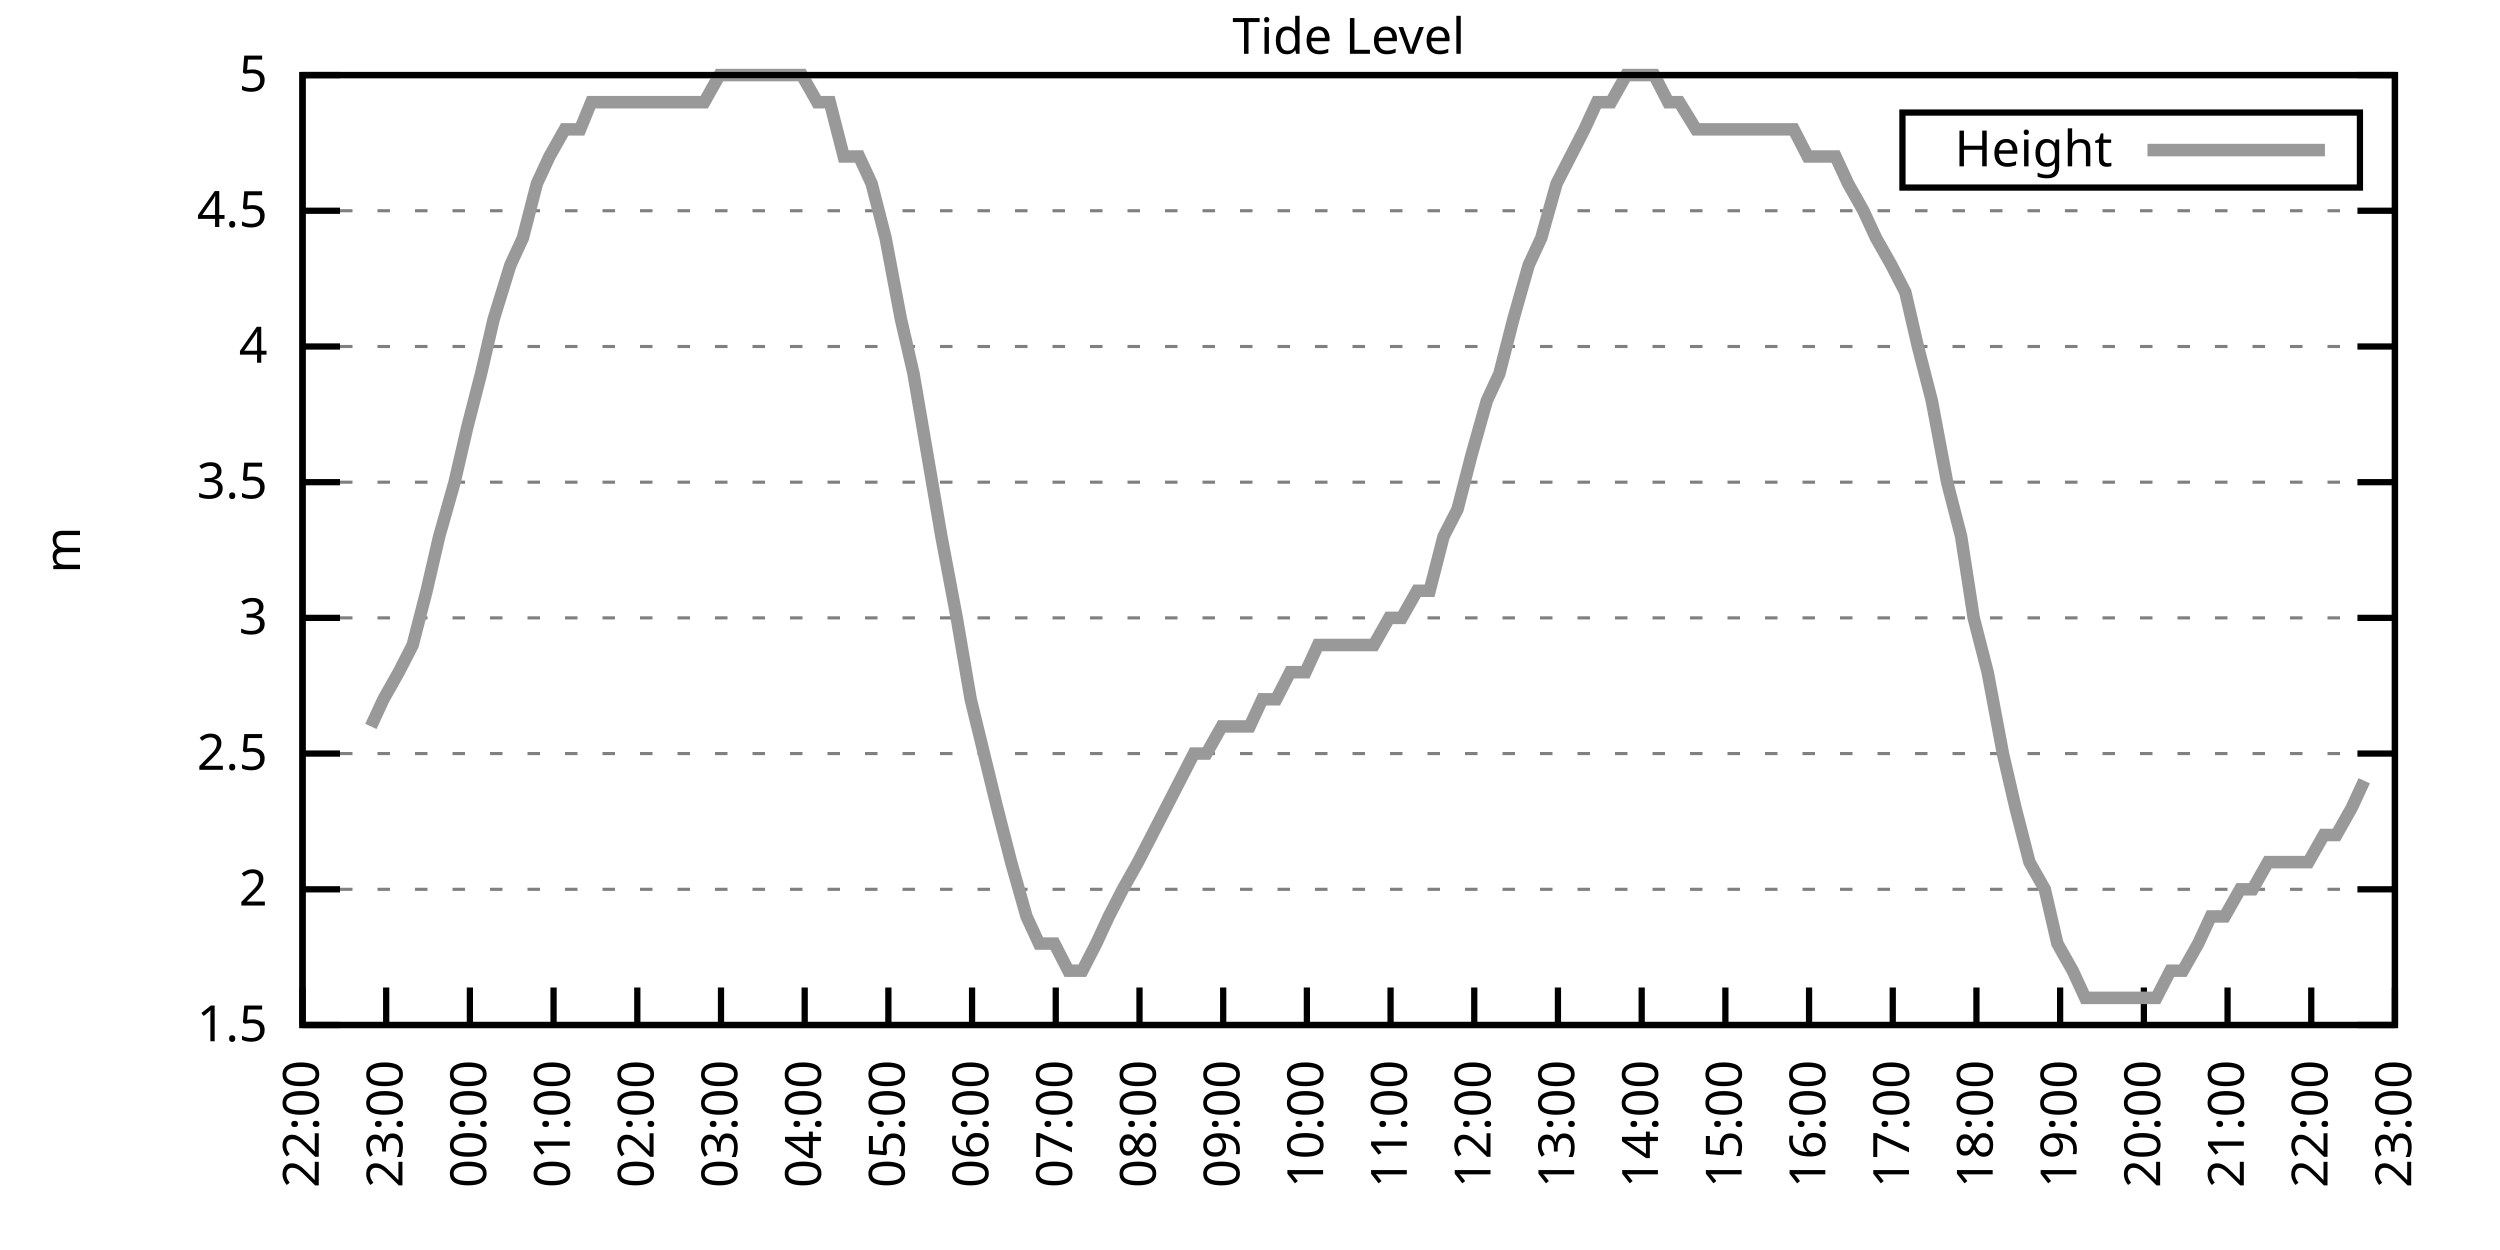
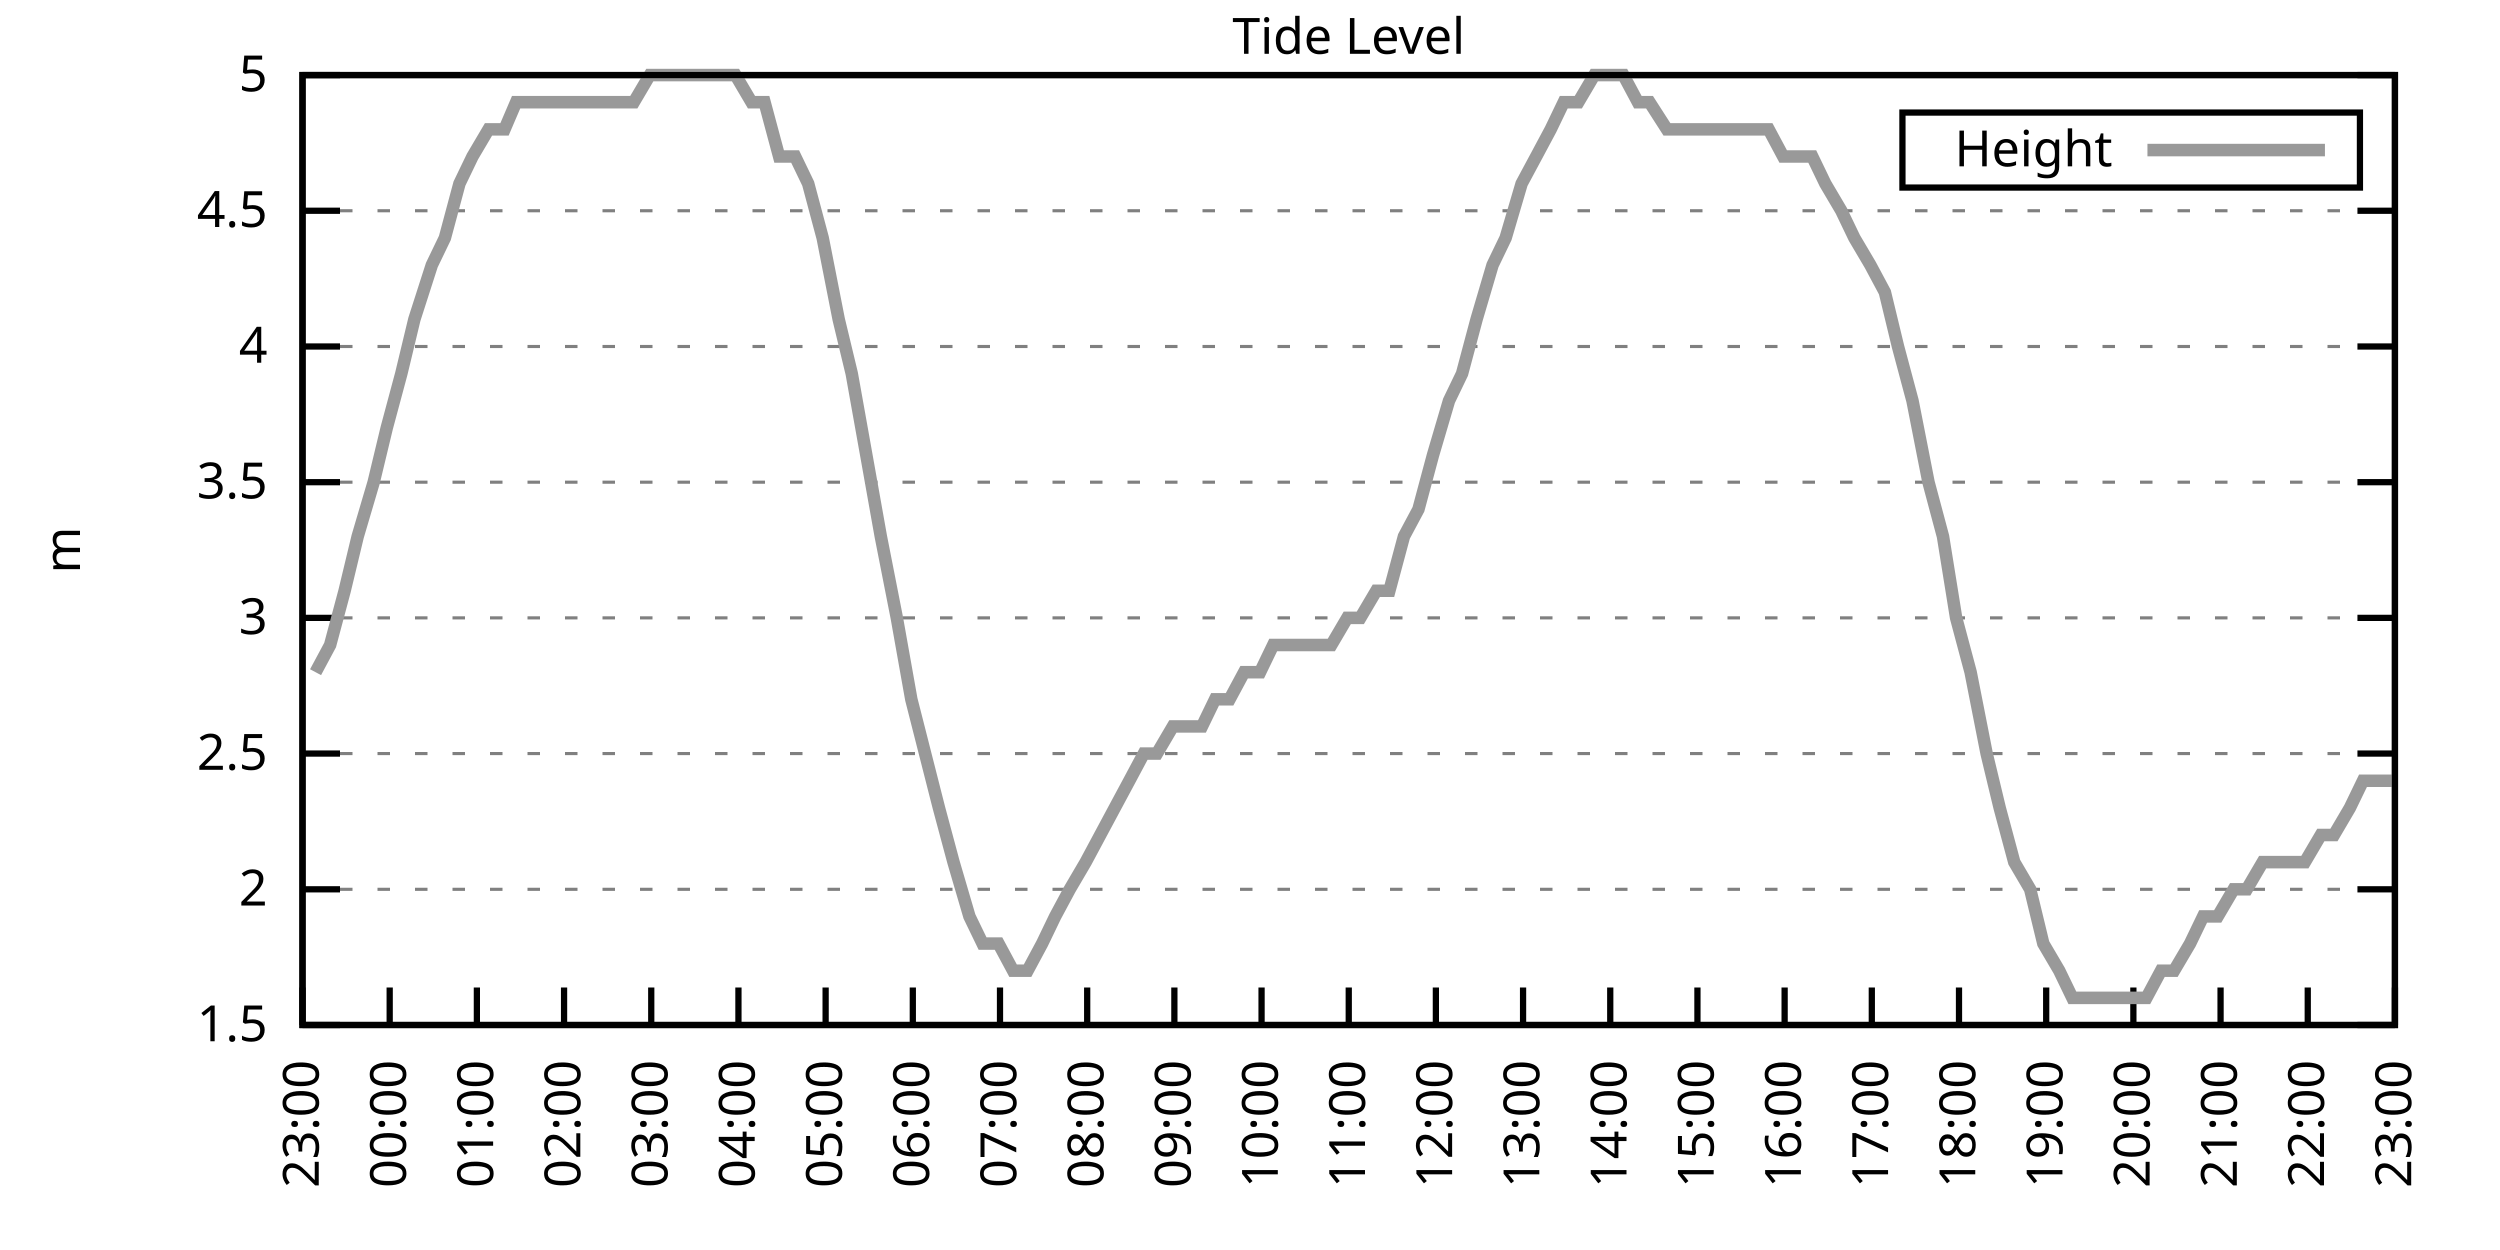
<svg xmlns="http://www.w3.org/2000/svg" xmlns:xlink="http://www.w3.org/1999/xlink" width="400" height="200" viewBox="0 0 400 200">
  <g id="gnuplot_canvas">
    <rect x="0" y="0" width="400" height="200" fill="none" />
    <defs>
      <circle id="gpDot" r="0.5" stroke-width="0.5" stroke="currentColor" />
      <path id="gpPt0" stroke-width="0.333" stroke="currentColor" d="M-1,0 h2 M0,-1 v2" />
      <path id="gpPt1" stroke-width="0.333" stroke="currentColor" d="M-1,-1 L1,1 M1,-1 L-1,1" />
      <path id="gpPt2" stroke-width="0.333" stroke="currentColor" d="M-1,0 L1,0 M0,-1 L0,1 M-1,-1 L1,1 M-1,1 L1,-1" />
      <rect id="gpPt3" stroke-width="0.333" stroke="currentColor" x="-1" y="-1" width="2" height="2" />
      <rect id="gpPt4" stroke-width="0.333" stroke="currentColor" fill="currentColor" x="-1" y="-1" width="2" height="2" />
      <circle id="gpPt5" stroke-width="0.333" stroke="currentColor" cx="0" cy="0" r="1" />
      <use xlink:href="#gpPt5" id="gpPt6" fill="currentColor" stroke="none" />
      <path id="gpPt7" stroke-width="0.333" stroke="currentColor" d="M0,-1.33 L-1.33,0.67 L1.33,0.67 z" />
      <use xlink:href="#gpPt7" id="gpPt8" fill="currentColor" stroke="none" />
      <use xlink:href="#gpPt7" id="gpPt9" stroke="currentColor" transform="rotate(180)" />
      <use xlink:href="#gpPt9" id="gpPt10" fill="currentColor" stroke="none" />
      <use xlink:href="#gpPt3" id="gpPt11" stroke="currentColor" transform="rotate(45)" />
      <use xlink:href="#gpPt11" id="gpPt12" fill="currentColor" stroke="none" />
      <path id="gpPt13" stroke-width="0.333" stroke="currentColor" d="M0,1.330 L1.265,0.411 L0.782,-1.067 L-0.782,-1.076 L-1.265,0.411 z" />
      <use xlink:href="#gpPt13" id="gpPt14" fill="currentColor" stroke="none" />
      <filter id="textbox" filterUnits="objectBoundingBox" x="0" y="0" height="1" width="1">
        <feFlood flood-color="white" flood-opacity="1" result="bgnd" />
        <feComposite in="SourceGraphic" in2="bgnd" operator="atop" />
      </filter>
      <filter id="greybox" filterUnits="objectBoundingBox" x="0" y="0" height="1" width="1">
        <feFlood flood-color="lightgrey" flood-opacity="1" result="grey" />
        <feComposite in="SourceGraphic" in2="grey" operator="atop" />
      </filter>
    </defs>
    <g fill="none" color="white" stroke="currentColor" stroke-width="1.00" stroke-linecap="butt" stroke-linejoin="miter">
</g>
    <g fill="none" color="black" stroke="currentColor" stroke-width="1.00" stroke-linecap="butt" stroke-linejoin="miter">
      <g stroke="none" shape-rendering="crispEdges">
        <polygon fill="rgb(255, 255, 255)" points="48.40,164.00 383.18,164.00 383.18,12.02 48.40,12.02 " />
      </g>
    </g>
    <g fill="none" color="black" stroke="currentColor" stroke-width="1.00" stroke-linecap="butt" stroke-linejoin="miter">
</g>
    <g fill="none" color="black" stroke="black" stroke-width="0.50" stroke-linecap="butt" stroke-linejoin="miter">
</g>
    <g fill="none" color="gray" stroke="currentColor" stroke-width="0.50" stroke-linecap="butt" stroke-linejoin="miter">
      <path stroke="gray" stroke-dasharray="2,4" class="gridline" d="M48.40,164.00 L383.19,164.00  " />
    </g>
    <g fill="none" color="gray" stroke="gray" stroke-width="1.00" stroke-linecap="butt" stroke-linejoin="miter">
</g>
    <g fill="none" color="black" stroke="currentColor" stroke-width="1.00" stroke-linecap="butt" stroke-linejoin="miter">
      <path stroke="black" d="M48.40,164.00 L54.40,164.00 M383.19,164.00 L377.19,164.00  " />
      <g transform="translate(42.80,166.60)" stroke="none" fill="black" font-family="Sans" font-size="8.00" text-anchor="end">
        <text>
          <tspan font-family="Sans"> 1.5</tspan>
        </text>
      </g>
    </g>
    <g fill="none" color="black" stroke="currentColor" stroke-width="1.00" stroke-linecap="butt" stroke-linejoin="miter">
</g>
    <g fill="none" color="black" stroke="black" stroke-width="0.50" stroke-linecap="butt" stroke-linejoin="miter">
</g>
    <g fill="none" color="gray" stroke="currentColor" stroke-width="0.50" stroke-linecap="butt" stroke-linejoin="miter">
      <path stroke="gray" stroke-dasharray="2,4" class="gridline" d="M48.40,142.29 L383.19,142.29  " />
    </g>
    <g fill="none" color="gray" stroke="gray" stroke-width="1.00" stroke-linecap="butt" stroke-linejoin="miter">
</g>
    <g fill="none" color="black" stroke="currentColor" stroke-width="1.00" stroke-linecap="butt" stroke-linejoin="miter">
      <path stroke="black" d="M48.40,142.29 L54.40,142.29 M383.19,142.29 L377.19,142.29  " />
      <g transform="translate(42.80,144.89)" stroke="none" fill="black" font-family="Sans" font-size="8.00" text-anchor="end">
        <text>
          <tspan font-family="Sans"> 2</tspan>
        </text>
      </g>
    </g>
    <g fill="none" color="black" stroke="currentColor" stroke-width="1.00" stroke-linecap="butt" stroke-linejoin="miter">
</g>
    <g fill="none" color="black" stroke="black" stroke-width="0.50" stroke-linecap="butt" stroke-linejoin="miter">
</g>
    <g fill="none" color="gray" stroke="currentColor" stroke-width="0.50" stroke-linecap="butt" stroke-linejoin="miter">
      <path stroke="gray" stroke-dasharray="2,4" class="gridline" d="M48.40,120.57 L383.19,120.57  " />
    </g>
    <g fill="none" color="gray" stroke="gray" stroke-width="1.00" stroke-linecap="butt" stroke-linejoin="miter">
</g>
    <g fill="none" color="black" stroke="currentColor" stroke-width="1.00" stroke-linecap="butt" stroke-linejoin="miter">
      <path stroke="black" d="M48.40,120.57 L54.40,120.57 M383.19,120.57 L377.19,120.57  " />
      <g transform="translate(42.80,123.17)" stroke="none" fill="black" font-family="Sans" font-size="8.00" text-anchor="end">
        <text>
          <tspan font-family="Sans"> 2.5</tspan>
        </text>
      </g>
    </g>
    <g fill="none" color="black" stroke="currentColor" stroke-width="1.00" stroke-linecap="butt" stroke-linejoin="miter">
</g>
    <g fill="none" color="black" stroke="black" stroke-width="0.50" stroke-linecap="butt" stroke-linejoin="miter">
</g>
    <g fill="none" color="gray" stroke="currentColor" stroke-width="0.50" stroke-linecap="butt" stroke-linejoin="miter">
      <path stroke="gray" stroke-dasharray="2,4" class="gridline" d="M48.40,98.86 L383.19,98.86  " />
    </g>
    <g fill="none" color="gray" stroke="gray" stroke-width="1.00" stroke-linecap="butt" stroke-linejoin="miter">
</g>
    <g fill="none" color="black" stroke="currentColor" stroke-width="1.00" stroke-linecap="butt" stroke-linejoin="miter">
      <path stroke="black" d="M48.40,98.86 L54.40,98.86 M383.19,98.86 L377.19,98.86  " />
      <g transform="translate(42.80,101.46)" stroke="none" fill="black" font-family="Sans" font-size="8.00" text-anchor="end">
        <text>
          <tspan font-family="Sans"> 3</tspan>
        </text>
      </g>
    </g>
    <g fill="none" color="black" stroke="currentColor" stroke-width="1.00" stroke-linecap="butt" stroke-linejoin="miter">
</g>
    <g fill="none" color="black" stroke="black" stroke-width="0.50" stroke-linecap="butt" stroke-linejoin="miter">
</g>
    <g fill="none" color="gray" stroke="currentColor" stroke-width="0.50" stroke-linecap="butt" stroke-linejoin="miter">
      <path stroke="gray" stroke-dasharray="2,4" class="gridline" d="M48.40,77.15 L383.19,77.15  " />
    </g>
    <g fill="none" color="gray" stroke="gray" stroke-width="1.00" stroke-linecap="butt" stroke-linejoin="miter">
</g>
    <g fill="none" color="black" stroke="currentColor" stroke-width="1.00" stroke-linecap="butt" stroke-linejoin="miter">
      <path stroke="black" d="M48.40,77.15 L54.40,77.15 M383.19,77.15 L377.19,77.15  " />
      <g transform="translate(42.80,79.75)" stroke="none" fill="black" font-family="Sans" font-size="8.00" text-anchor="end">
        <text>
          <tspan font-family="Sans"> 3.5</tspan>
        </text>
      </g>
    </g>
    <g fill="none" color="black" stroke="currentColor" stroke-width="1.00" stroke-linecap="butt" stroke-linejoin="miter">
</g>
    <g fill="none" color="black" stroke="black" stroke-width="0.50" stroke-linecap="butt" stroke-linejoin="miter">
</g>
    <g fill="none" color="gray" stroke="currentColor" stroke-width="0.50" stroke-linecap="butt" stroke-linejoin="miter">
      <path stroke="gray" stroke-dasharray="2,4" class="gridline" d="M48.40,55.44 L383.19,55.44  " />
    </g>
    <g fill="none" color="gray" stroke="gray" stroke-width="1.00" stroke-linecap="butt" stroke-linejoin="miter">
</g>
    <g fill="none" color="black" stroke="currentColor" stroke-width="1.00" stroke-linecap="butt" stroke-linejoin="miter">
      <path stroke="black" d="M48.40,55.44 L54.40,55.44 M383.19,55.44 L377.19,55.44  " />
      <g transform="translate(42.80,58.04)" stroke="none" fill="black" font-family="Sans" font-size="8.00" text-anchor="end">
        <text>
          <tspan font-family="Sans"> 4</tspan>
        </text>
      </g>
    </g>
    <g fill="none" color="black" stroke="currentColor" stroke-width="1.00" stroke-linecap="butt" stroke-linejoin="miter">
</g>
    <g fill="none" color="black" stroke="black" stroke-width="0.50" stroke-linecap="butt" stroke-linejoin="miter">
</g>
    <g fill="none" color="gray" stroke="currentColor" stroke-width="0.50" stroke-linecap="butt" stroke-linejoin="miter">
      <path stroke="gray" stroke-dasharray="2,4" class="gridline" d="M48.40,33.72 L383.19,33.72  " />
    </g>
    <g fill="none" color="gray" stroke="gray" stroke-width="1.00" stroke-linecap="butt" stroke-linejoin="miter">
</g>
    <g fill="none" color="black" stroke="currentColor" stroke-width="1.00" stroke-linecap="butt" stroke-linejoin="miter">
      <path stroke="black" d="M48.40,33.72 L54.40,33.72 M383.19,33.72 L377.19,33.72  " />
      <g transform="translate(42.80,36.32)" stroke="none" fill="black" font-family="Sans" font-size="8.00" text-anchor="end">
        <text>
          <tspan font-family="Sans"> 4.5</tspan>
        </text>
      </g>
    </g>
    <g fill="none" color="black" stroke="currentColor" stroke-width="1.00" stroke-linecap="butt" stroke-linejoin="miter">
</g>
    <g fill="none" color="black" stroke="black" stroke-width="0.50" stroke-linecap="butt" stroke-linejoin="miter">
</g>
    <g fill="none" color="gray" stroke="currentColor" stroke-width="0.50" stroke-linecap="butt" stroke-linejoin="miter">
      <path stroke="gray" stroke-dasharray="2,4" class="gridline" d="M48.40,12.01 L383.19,12.01  " />
    </g>
    <g fill="none" color="gray" stroke="gray" stroke-width="1.00" stroke-linecap="butt" stroke-linejoin="miter">
</g>
    <g fill="none" color="black" stroke="currentColor" stroke-width="1.00" stroke-linecap="butt" stroke-linejoin="miter">
      <path stroke="black" d="M48.40,12.01 L54.40,12.01 M383.19,12.01 L377.19,12.01  " />
      <g transform="translate(42.80,14.61)" stroke="none" fill="black" font-family="Sans" font-size="8.00" text-anchor="end">
        <text>
          <tspan font-family="Sans"> 5</tspan>
        </text>
      </g>
    </g>
    <g fill="none" color="black" stroke="currentColor" stroke-width="1.00" stroke-linecap="butt" stroke-linejoin="miter">
      <path stroke="black" d="M48.40,164.00 L48.40,158.00  " />
      <g transform="translate(51.00,169.60) rotate(270.00)" stroke="none" fill="black" font-family="Sans" font-size="8.00" text-anchor="end">
        <text>
-           <tspan font-family="Sans">22:00</tspan>
-         </text>
-       </g>
-     </g>
-     <g fill="none" color="black" stroke="currentColor" stroke-width="1.00" stroke-linecap="butt" stroke-linejoin="miter">
-       <path stroke="black" d="M61.79,164.00 L61.79,158.00  " />
-       <g transform="translate(64.39,169.60) rotate(270.00)" stroke="none" fill="black" font-family="Sans" font-size="8.00" text-anchor="end">
-         <text>
          <tspan font-family="Sans">23:00</tspan>
        </text>
      </g>
    </g>
    <g fill="none" color="black" stroke="currentColor" stroke-width="1.00" stroke-linecap="butt" stroke-linejoin="miter">
-       <path stroke="black" d="M75.18,164.00 L75.18,158.00  " />
-       <g transform="translate(77.78,169.60) rotate(270.00)" stroke="none" fill="black" font-family="Sans" font-size="8.00" text-anchor="end">
+       <path stroke="black" d="M62.35,164.00 L62.35,158.00  " />
+       <g transform="translate(64.95,169.60) rotate(270.00)" stroke="none" fill="black" font-family="Sans" font-size="8.00" text-anchor="end">
        <text>
          <tspan font-family="Sans">00:00</tspan>
        </text>
      </g>
    </g>
    <g fill="none" color="black" stroke="currentColor" stroke-width="1.00" stroke-linecap="butt" stroke-linejoin="miter">
-       <path stroke="black" d="M88.57,164.00 L88.57,158.00  " />
-       <g transform="translate(91.17,169.60) rotate(270.00)" stroke="none" fill="black" font-family="Sans" font-size="8.00" text-anchor="end">
+       <path stroke="black" d="M76.30,164.00 L76.30,158.00  " />
+       <g transform="translate(78.90,169.60) rotate(270.00)" stroke="none" fill="black" font-family="Sans" font-size="8.00" text-anchor="end">
        <text>
          <tspan font-family="Sans">01:00</tspan>
        </text>
      </g>
    </g>
    <g fill="none" color="black" stroke="currentColor" stroke-width="1.00" stroke-linecap="butt" stroke-linejoin="miter">
-       <path stroke="black" d="M101.97,164.00 L101.97,158.00  " />
-       <g transform="translate(104.57,169.60) rotate(270.00)" stroke="none" fill="black" font-family="Sans" font-size="8.00" text-anchor="end">
+       <path stroke="black" d="M90.25,164.00 L90.25,158.00  " />
+       <g transform="translate(92.85,169.60) rotate(270.00)" stroke="none" fill="black" font-family="Sans" font-size="8.00" text-anchor="end">
        <text>
          <tspan font-family="Sans">02:00</tspan>
        </text>
      </g>
    </g>
    <g fill="none" color="black" stroke="currentColor" stroke-width="1.00" stroke-linecap="butt" stroke-linejoin="miter">
-       <path stroke="black" d="M115.36,164.00 L115.36,158.00  " />
-       <g transform="translate(117.96,169.60) rotate(270.00)" stroke="none" fill="black" font-family="Sans" font-size="8.00" text-anchor="end">
+       <path stroke="black" d="M104.20,164.00 L104.20,158.00  " />
+       <g transform="translate(106.80,169.60) rotate(270.00)" stroke="none" fill="black" font-family="Sans" font-size="8.00" text-anchor="end">
        <text>
          <tspan font-family="Sans">03:00</tspan>
        </text>
      </g>
    </g>
    <g fill="none" color="black" stroke="currentColor" stroke-width="1.00" stroke-linecap="butt" stroke-linejoin="miter">
-       <path stroke="black" d="M128.75,164.00 L128.75,158.00  " />
-       <g transform="translate(131.35,169.60) rotate(270.00)" stroke="none" fill="black" font-family="Sans" font-size="8.00" text-anchor="end">
+       <path stroke="black" d="M118.15,164.00 L118.15,158.00  " />
+       <g transform="translate(120.75,169.60) rotate(270.00)" stroke="none" fill="black" font-family="Sans" font-size="8.00" text-anchor="end">
        <text>
          <tspan font-family="Sans">04:00</tspan>
        </text>
      </g>
    </g>
    <g fill="none" color="black" stroke="currentColor" stroke-width="1.00" stroke-linecap="butt" stroke-linejoin="miter">
-       <path stroke="black" d="M142.14,164.00 L142.14,158.00  " />
-       <g transform="translate(144.74,169.60) rotate(270.00)" stroke="none" fill="black" font-family="Sans" font-size="8.00" text-anchor="end">
+       <path stroke="black" d="M132.10,164.00 L132.10,158.00  " />
+       <g transform="translate(134.70,169.60) rotate(270.00)" stroke="none" fill="black" font-family="Sans" font-size="8.00" text-anchor="end">
        <text>
          <tspan font-family="Sans">05:00</tspan>
        </text>
      </g>
    </g>
    <g fill="none" color="black" stroke="currentColor" stroke-width="1.00" stroke-linecap="butt" stroke-linejoin="miter">
-       <path stroke="black" d="M155.53,164.00 L155.53,158.00  " />
-       <g transform="translate(158.13,169.60) rotate(270.00)" stroke="none" fill="black" font-family="Sans" font-size="8.00" text-anchor="end">
+       <path stroke="black" d="M146.05,164.00 L146.05,158.00  " />
+       <g transform="translate(148.65,169.60) rotate(270.00)" stroke="none" fill="black" font-family="Sans" font-size="8.00" text-anchor="end">
        <text>
          <tspan font-family="Sans">06:00</tspan>
        </text>
      </g>
    </g>
    <g fill="none" color="black" stroke="currentColor" stroke-width="1.00" stroke-linecap="butt" stroke-linejoin="miter">
-       <path stroke="black" d="M168.92,164.00 L168.92,158.00  " />
-       <g transform="translate(171.52,169.60) rotate(270.00)" stroke="none" fill="black" font-family="Sans" font-size="8.00" text-anchor="end">
+       <path stroke="black" d="M160.00,164.00 L160.00,158.00  " />
+       <g transform="translate(162.60,169.60) rotate(270.00)" stroke="none" fill="black" font-family="Sans" font-size="8.00" text-anchor="end">
        <text>
          <tspan font-family="Sans">07:00</tspan>
        </text>
      </g>
    </g>
    <g fill="none" color="black" stroke="currentColor" stroke-width="1.00" stroke-linecap="butt" stroke-linejoin="miter">
-       <path stroke="black" d="M182.32,164.00 L182.32,158.00  " />
-       <g transform="translate(184.92,169.60) rotate(270.00)" stroke="none" fill="black" font-family="Sans" font-size="8.00" text-anchor="end">
+       <path stroke="black" d="M173.95,164.00 L173.95,158.00  " />
+       <g transform="translate(176.55,169.60) rotate(270.00)" stroke="none" fill="black" font-family="Sans" font-size="8.00" text-anchor="end">
        <text>
          <tspan font-family="Sans">08:00</tspan>
        </text>
      </g>
    </g>
    <g fill="none" color="black" stroke="currentColor" stroke-width="1.00" stroke-linecap="butt" stroke-linejoin="miter">
-       <path stroke="black" d="M195.71,164.00 L195.71,158.00  " />
-       <g transform="translate(198.31,169.60) rotate(270.00)" stroke="none" fill="black" font-family="Sans" font-size="8.00" text-anchor="end">
+       <path stroke="black" d="M187.90,164.00 L187.90,158.00  " />
+       <g transform="translate(190.50,169.60) rotate(270.00)" stroke="none" fill="black" font-family="Sans" font-size="8.00" text-anchor="end">
        <text>
          <tspan font-family="Sans">09:00</tspan>
        </text>
      </g>
    </g>
    <g fill="none" color="black" stroke="currentColor" stroke-width="1.00" stroke-linecap="butt" stroke-linejoin="miter">
-       <path stroke="black" d="M209.10,164.00 L209.10,158.00  " />
-       <g transform="translate(211.70,169.60) rotate(270.00)" stroke="none" fill="black" font-family="Sans" font-size="8.00" text-anchor="end">
+       <path stroke="black" d="M201.85,164.00 L201.85,158.00  " />
+       <g transform="translate(204.45,169.60) rotate(270.00)" stroke="none" fill="black" font-family="Sans" font-size="8.00" text-anchor="end">
        <text>
          <tspan font-family="Sans">10:00</tspan>
        </text>
      </g>
    </g>
    <g fill="none" color="black" stroke="currentColor" stroke-width="1.00" stroke-linecap="butt" stroke-linejoin="miter">
-       <path stroke="black" d="M222.49,164.00 L222.49,158.00  " />
-       <g transform="translate(225.09,169.60) rotate(270.00)" stroke="none" fill="black" font-family="Sans" font-size="8.00" text-anchor="end">
+       <path stroke="black" d="M215.80,164.00 L215.80,158.00  " />
+       <g transform="translate(218.40,169.60) rotate(270.00)" stroke="none" fill="black" font-family="Sans" font-size="8.00" text-anchor="end">
        <text>
          <tspan font-family="Sans">11:00</tspan>
        </text>
      </g>
    </g>
    <g fill="none" color="black" stroke="currentColor" stroke-width="1.00" stroke-linecap="butt" stroke-linejoin="miter">
-       <path stroke="black" d="M235.88,164.00 L235.88,158.00  " />
-       <g transform="translate(238.48,169.60) rotate(270.00)" stroke="none" fill="black" font-family="Sans" font-size="8.00" text-anchor="end">
+       <path stroke="black" d="M229.74,164.00 L229.74,158.00  " />
+       <g transform="translate(232.34,169.60) rotate(270.00)" stroke="none" fill="black" font-family="Sans" font-size="8.00" text-anchor="end">
        <text>
          <tspan font-family="Sans">12:00</tspan>
        </text>
      </g>
    </g>
    <g fill="none" color="black" stroke="currentColor" stroke-width="1.00" stroke-linecap="butt" stroke-linejoin="miter">
-       <path stroke="black" d="M249.27,164.00 L249.27,158.00  " />
-       <g transform="translate(251.87,169.60) rotate(270.00)" stroke="none" fill="black" font-family="Sans" font-size="8.00" text-anchor="end">
+       <path stroke="black" d="M243.69,164.00 L243.69,158.00  " />
+       <g transform="translate(246.29,169.60) rotate(270.00)" stroke="none" fill="black" font-family="Sans" font-size="8.00" text-anchor="end">
        <text>
          <tspan font-family="Sans">13:00</tspan>
        </text>
      </g>
    </g>
    <g fill="none" color="black" stroke="currentColor" stroke-width="1.00" stroke-linecap="butt" stroke-linejoin="miter">
-       <path stroke="black" d="M262.67,164.00 L262.67,158.00  " />
-       <g transform="translate(265.27,169.60) rotate(270.00)" stroke="none" fill="black" font-family="Sans" font-size="8.00" text-anchor="end">
+       <path stroke="black" d="M257.64,164.00 L257.64,158.00  " />
+       <g transform="translate(260.24,169.60) rotate(270.00)" stroke="none" fill="black" font-family="Sans" font-size="8.00" text-anchor="end">
        <text>
          <tspan font-family="Sans">14:00</tspan>
        </text>
      </g>
    </g>
    <g fill="none" color="black" stroke="currentColor" stroke-width="1.00" stroke-linecap="butt" stroke-linejoin="miter">
-       <path stroke="black" d="M276.06,164.00 L276.06,158.00  " />
-       <g transform="translate(278.66,169.60) rotate(270.00)" stroke="none" fill="black" font-family="Sans" font-size="8.00" text-anchor="end">
+       <path stroke="black" d="M271.59,164.00 L271.59,158.00  " />
+       <g transform="translate(274.19,169.60) rotate(270.00)" stroke="none" fill="black" font-family="Sans" font-size="8.00" text-anchor="end">
        <text>
          <tspan font-family="Sans">15:00</tspan>
        </text>
      </g>
    </g>
    <g fill="none" color="black" stroke="currentColor" stroke-width="1.00" stroke-linecap="butt" stroke-linejoin="miter">
-       <path stroke="black" d="M289.45,164.00 L289.45,158.00  " />
-       <g transform="translate(292.05,169.60) rotate(270.00)" stroke="none" fill="black" font-family="Sans" font-size="8.00" text-anchor="end">
+       <path stroke="black" d="M285.54,164.00 L285.54,158.00  " />
+       <g transform="translate(288.14,169.60) rotate(270.00)" stroke="none" fill="black" font-family="Sans" font-size="8.00" text-anchor="end">
        <text>
          <tspan font-family="Sans">16:00</tspan>
        </text>
      </g>
    </g>
    <g fill="none" color="black" stroke="currentColor" stroke-width="1.00" stroke-linecap="butt" stroke-linejoin="miter">
-       <path stroke="black" d="M302.84,164.00 L302.84,158.00  " />
-       <g transform="translate(305.44,169.60) rotate(270.00)" stroke="none" fill="black" font-family="Sans" font-size="8.00" text-anchor="end">
+       <path stroke="black" d="M299.49,164.00 L299.49,158.00  " />
+       <g transform="translate(302.09,169.60) rotate(270.00)" stroke="none" fill="black" font-family="Sans" font-size="8.00" text-anchor="end">
        <text>
          <tspan font-family="Sans">17:00</tspan>
        </text>
      </g>
    </g>
    <g fill="none" color="black" stroke="currentColor" stroke-width="1.00" stroke-linecap="butt" stroke-linejoin="miter">
-       <path stroke="black" d="M316.23,164.00 L316.23,158.00  " />
-       <g transform="translate(318.83,169.60) rotate(270.00)" stroke="none" fill="black" font-family="Sans" font-size="8.00" text-anchor="end">
+       <path stroke="black" d="M313.44,164.00 L313.44,158.00  " />
+       <g transform="translate(316.04,169.60) rotate(270.00)" stroke="none" fill="black" font-family="Sans" font-size="8.00" text-anchor="end">
        <text>
          <tspan font-family="Sans">18:00</tspan>
        </text>
      </g>
    </g>
    <g fill="none" color="black" stroke="currentColor" stroke-width="1.00" stroke-linecap="butt" stroke-linejoin="miter">
-       <path stroke="black" d="M329.62,164.00 L329.62,158.00  " />
-       <g transform="translate(332.22,169.60) rotate(270.00)" stroke="none" fill="black" font-family="Sans" font-size="8.00" text-anchor="end">
+       <path stroke="black" d="M327.39,164.00 L327.39,158.00  " />
+       <g transform="translate(329.99,169.60) rotate(270.00)" stroke="none" fill="black" font-family="Sans" font-size="8.00" text-anchor="end">
        <text>
          <tspan font-family="Sans">19:00</tspan>
        </text>
      </g>
    </g>
    <g fill="none" color="black" stroke="currentColor" stroke-width="1.00" stroke-linecap="butt" stroke-linejoin="miter">
-       <path stroke="black" d="M343.02,164.00 L343.02,158.00  " />
-       <g transform="translate(345.62,169.60) rotate(270.00)" stroke="none" fill="black" font-family="Sans" font-size="8.00" text-anchor="end">
+       <path stroke="black" d="M341.34,164.00 L341.34,158.00  " />
+       <g transform="translate(343.94,169.60) rotate(270.00)" stroke="none" fill="black" font-family="Sans" font-size="8.00" text-anchor="end">
        <text>
          <tspan font-family="Sans">20:00</tspan>
        </text>
      </g>
    </g>
    <g fill="none" color="black" stroke="currentColor" stroke-width="1.00" stroke-linecap="butt" stroke-linejoin="miter">
-       <path stroke="black" d="M356.41,164.00 L356.41,158.00  " />
-       <g transform="translate(359.01,169.60) rotate(270.00)" stroke="none" fill="black" font-family="Sans" font-size="8.00" text-anchor="end">
+       <path stroke="black" d="M355.29,164.00 L355.29,158.00  " />
+       <g transform="translate(357.89,169.60) rotate(270.00)" stroke="none" fill="black" font-family="Sans" font-size="8.00" text-anchor="end">
        <text>
          <tspan font-family="Sans">21:00</tspan>
        </text>
      </g>
    </g>
    <g fill="none" color="black" stroke="currentColor" stroke-width="1.00" stroke-linecap="butt" stroke-linejoin="miter">
-       <path stroke="black" d="M369.80,164.00 L369.80,158.00  " />
-       <g transform="translate(372.40,169.60) rotate(270.00)" stroke="none" fill="black" font-family="Sans" font-size="8.00" text-anchor="end">
+       <path stroke="black" d="M369.24,164.00 L369.24,158.00  " />
+       <g transform="translate(371.84,169.60) rotate(270.00)" stroke="none" fill="black" font-family="Sans" font-size="8.00" text-anchor="end">
        <text>
          <tspan font-family="Sans">22:00</tspan>
        </text>
      </g>
    </g>
    <g fill="none" color="black" stroke="currentColor" stroke-width="1.00" stroke-linecap="butt" stroke-linejoin="miter">
      <path stroke="black" d="M383.19,164.00 L383.19,158.00  " />
      <g transform="translate(385.79,169.60) rotate(270.00)" stroke="none" fill="black" font-family="Sans" font-size="8.00" text-anchor="end">
        <text>
          <tspan font-family="Sans">23:00</tspan>
        </text>
      </g>
    </g>
    <g fill="none" color="black" stroke="currentColor" stroke-width="1.00" stroke-linecap="butt" stroke-linejoin="miter">
</g>
    <g fill="none" color="black" stroke="currentColor" stroke-width="1.00" stroke-linecap="butt" stroke-linejoin="miter">
      <path stroke="black" d="M48.40,12.01 L48.40,164.00 L383.19,164.00 L383.19,12.01 L48.40,12.01 Z  " />
    </g>
    <g fill="none" color="black" stroke="currentColor" stroke-width="1.00" stroke-linecap="butt" stroke-linejoin="miter">
</g>
    <g fill="none" color="black" stroke="currentColor" stroke-width="1.00" stroke-linecap="butt" stroke-linejoin="miter">
      <path stroke="black" d="M304.39,30.01 L304.39,18.01 L377.59,18.01 L377.59,30.01 L304.39,30.01 Z  " />
    </g>
    <g id="Tide_level_plot_1">
      <g fill="none" color="white" stroke="black" stroke-width="2.00" stroke-linecap="butt" stroke-linejoin="miter">
</g>
      <g fill="none" color="black" stroke="currentColor" stroke-width="2.00" stroke-linecap="butt" stroke-linejoin="miter">
        <g transform="translate(337.99,26.61)" stroke="none" fill="black" font-family="Sans" font-size="8.00" text-anchor="end">
          <text>
            <tspan font-family="Sans">Height</tspan>
          </text>
        </g>
      </g>
      <g fill="none" color="black" stroke="currentColor" stroke-width="2.00" stroke-linecap="butt" stroke-linejoin="miter">
-         <path stroke="rgb(153, 153, 153)" d="M343.59,24.01 L371.99,24.01 M59.34,116.23 L61.35,111.89 L63.80,107.55 L66.03,103.20 L68.26,94.52 L70.27,85.83   L72.73,77.15 L74.74,68.46 L76.97,59.78 L78.98,51.09 L81.66,42.41 L83.66,38.07 L85.90,29.38 L87.91,25.04   L90.36,20.70 L92.82,20.70 L94.60,16.35 L96.83,16.35 L99.29,16.35 L101.74,16.35 L103.75,16.35 L106.21,16.35   L108.22,16.35 L110.45,16.35 L112.68,16.35 L115.13,12.01 L119.60,12.01 L121.61,12.01 L123.84,12.01 L126.29,12.01   L128.30,12.01 L130.76,16.35 L132.77,16.35 L135.00,25.04 L137.45,25.04 L139.46,29.38 L141.69,38.07 L144.15,51.09   L146.16,59.78 L148.39,72.81 L150.62,85.83 L153.08,98.86 L155.31,111.89 L159.55,129.26 L161.78,137.94 L164.24,146.63   L166.25,150.97 L168.70,150.97 L170.93,155.31 L173.17,155.31 L175.40,150.97 L177.41,146.63 L179.64,142.29 L182.09,137.94   L186.56,129.26 L188.79,124.92 L191.02,120.57 L193.03,120.57 L195.48,116.23 L197.72,116.23 L199.95,116.23 L201.96,111.89   L204.19,111.89 L206.42,107.55 L208.88,107.55 L210.88,103.20 L213.12,103.20 L215.35,103.20 L217.80,103.20 L219.81,103.20   L222.27,98.86 L224.28,98.86 L226.73,94.52 L228.74,94.52 L230.97,85.83 L233.20,81.49 L235.44,72.81 L237.89,64.12   L239.90,59.78 L242.13,51.09 L244.59,42.41 L246.60,38.07 L249.05,29.38 L251.28,25.04 L253.51,20.70 L255.52,16.35   L257.76,16.35 L260.21,12.01 L262.22,12.01 L264.67,12.01 L266.91,16.35 L268.69,16.35 L271.37,20.70 L273.38,20.70   L275.83,20.70 L277.62,20.70 L280.30,20.70 L282.31,20.70 L284.54,20.70 L286.99,20.70 L289.23,25.04 L291.46,25.04   L293.69,25.04 L295.70,29.38 L298.15,33.72 L300.16,38.07 L302.62,42.41 L304.85,46.75 L306.86,55.44 L309.09,64.12   L311.54,77.15 L313.78,85.83 L315.79,98.86 L318.02,107.55 L320.47,120.57 L322.48,129.26 L324.71,137.94 L327.17,142.29   L329.18,150.97 L331.63,155.31 L333.64,159.66 L335.87,159.66 L338.10,159.66 L340.56,159.66 L342.57,159.66 L345.02,159.66   L347.26,155.31 L349.26,155.31 L351.72,150.97 L353.73,146.63 L355.96,146.63 L358.42,142.29 L360.42,142.29 L362.88,137.94   L364.89,137.94 L367.34,137.94 L369.35,137.94 L371.81,133.60 L373.82,133.60 L376.27,129.26 L378.28,124.92  " />
+         <path stroke="rgb(153, 153, 153)" d="M343.59,24.01 L371.99,24.01 M50.49,107.55 L52.82,103.20 L55.14,94.52 L57.23,85.83 L59.79,77.15 L61.88,68.46   L64.21,59.78 L66.30,51.09 L69.09,42.41 L71.18,38.07 L73.51,29.38 L75.60,25.04 L78.16,20.70 L80.72,20.70   L82.58,16.35 L84.90,16.35 L87.46,16.35 L90.02,16.35 L92.11,16.35 L94.67,16.35 L96.76,16.35 L99.08,16.35   L101.41,16.35 L103.97,12.01 L108.62,12.01 L110.71,12.01 L113.03,12.01 L115.59,12.01 L117.68,12.01 L120.24,16.35   L122.33,16.35 L124.66,25.04 L127.22,25.04 L129.31,29.38 L131.63,38.07 L134.19,51.09 L136.28,59.78 L138.61,72.81   L140.93,85.83 L143.49,98.86 L145.81,111.89 L150.23,129.26 L152.56,137.94 L155.11,146.63 L157.21,150.97 L159.76,150.97   L162.09,155.31 L164.41,155.31 L166.74,150.97 L168.83,146.63 L171.16,142.29 L173.71,137.94 L178.36,129.26 L180.69,124.92   L183.01,120.57 L185.11,120.57 L187.66,116.23 L189.99,116.23 L192.31,116.23 L194.41,111.89 L196.73,111.89 L199.06,107.55   L201.61,107.55 L203.71,103.20 L206.03,103.20 L208.36,103.20 L210.91,103.20 L213.01,103.20 L215.56,98.86 L217.65,98.86   L220.21,94.52 L222.30,94.52 L224.63,85.83 L226.95,81.49 L229.28,72.81 L231.84,64.12 L233.93,59.78 L236.25,51.09   L238.81,42.41 L240.90,38.07 L243.46,29.38 L245.79,25.04 L248.11,20.70 L250.20,16.35 L252.53,16.35 L255.09,12.01   L257.18,12.01 L259.74,12.01 L262.06,16.35 L263.92,16.35 L266.71,20.70 L268.80,20.70 L271.36,20.70 L273.22,20.70   L276.01,20.70 L278.10,20.70 L280.43,20.70 L282.99,20.70 L285.31,25.04 L287.64,25.04 L289.96,25.04 L292.05,29.38   L294.61,33.72 L296.70,38.07 L299.26,42.41 L301.58,46.75 L303.68,55.44 L306.00,64.12 L308.56,77.15 L310.88,85.83   L312.98,98.86 L315.30,107.55 L317.86,120.57 L319.95,129.26 L322.28,137.94 L324.83,142.29 L326.93,150.97 L329.48,155.31   L331.58,159.66 L333.90,159.66 L336.23,159.66 L338.78,159.66 L340.88,159.66 L343.43,159.66 L345.76,155.31 L347.85,155.31   L350.41,150.97 L352.50,146.63 L354.83,146.63 L357.38,142.29 L359.48,142.29 L362.03,137.94 L364.13,137.94 L366.68,137.94   L368.78,137.94 L371.33,133.60 L373.43,133.60 L375.98,129.26 L378.08,124.92 L380.17,124.92 L382.96,124.92  " />
      </g>
    </g>
    <g fill="none" color="black" stroke="currentColor" stroke-width="2.00" stroke-linecap="butt" stroke-linejoin="miter">
</g>
    <g fill="none" color="black" stroke="black" stroke-width="1.00" stroke-linecap="butt" stroke-linejoin="miter">
</g>
    <g fill="none" color="black" stroke="currentColor" stroke-width="1.00" stroke-linecap="butt" stroke-linejoin="miter">
      <path stroke="black" d="M48.40,12.01 L48.40,164.00 L383.19,164.00 L383.19,12.01 L48.40,12.01 Z  " />
      <g transform="translate(12.80,88.01) rotate(270.00)" stroke="none" fill="black" font-family="Sans" font-size="8.00" text-anchor="middle">
        <text>
          <tspan font-family="Sans">m</tspan>
        </text>
      </g>
    </g>
    <g fill="none" color="black" stroke="currentColor" stroke-width="1.00" stroke-linecap="butt" stroke-linejoin="miter">
</g>
    <g fill="none" color="black" stroke="currentColor" stroke-width="1.00" stroke-linecap="butt" stroke-linejoin="miter">
      <g transform="translate(215.79,8.61)" stroke="none" fill="black" font-family="Sans" font-size="8.00" text-anchor="middle">
        <text>
          <tspan font-family="Sans">Tide Level</tspan>
        </text>
      </g>
    </g>
    <g fill="none" color="black" stroke="currentColor" stroke-width="1.00" stroke-linecap="butt" stroke-linejoin="miter">
</g>
  </g>
</svg>
